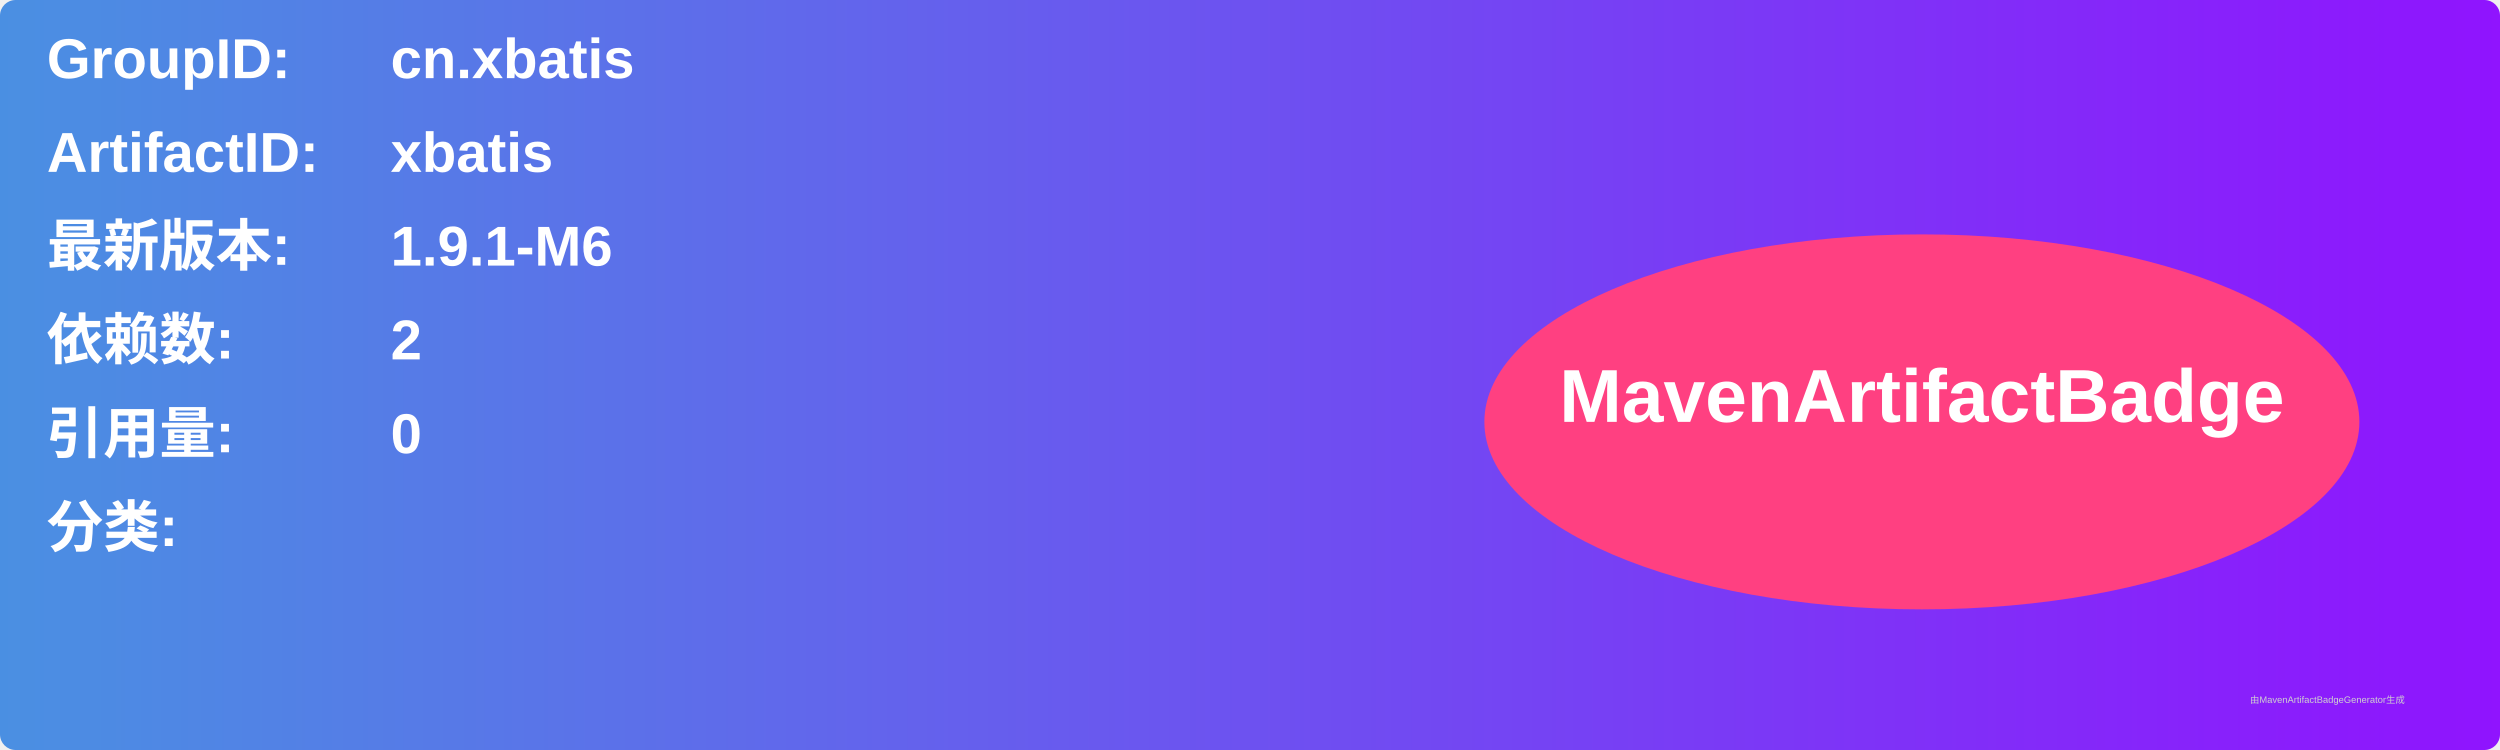
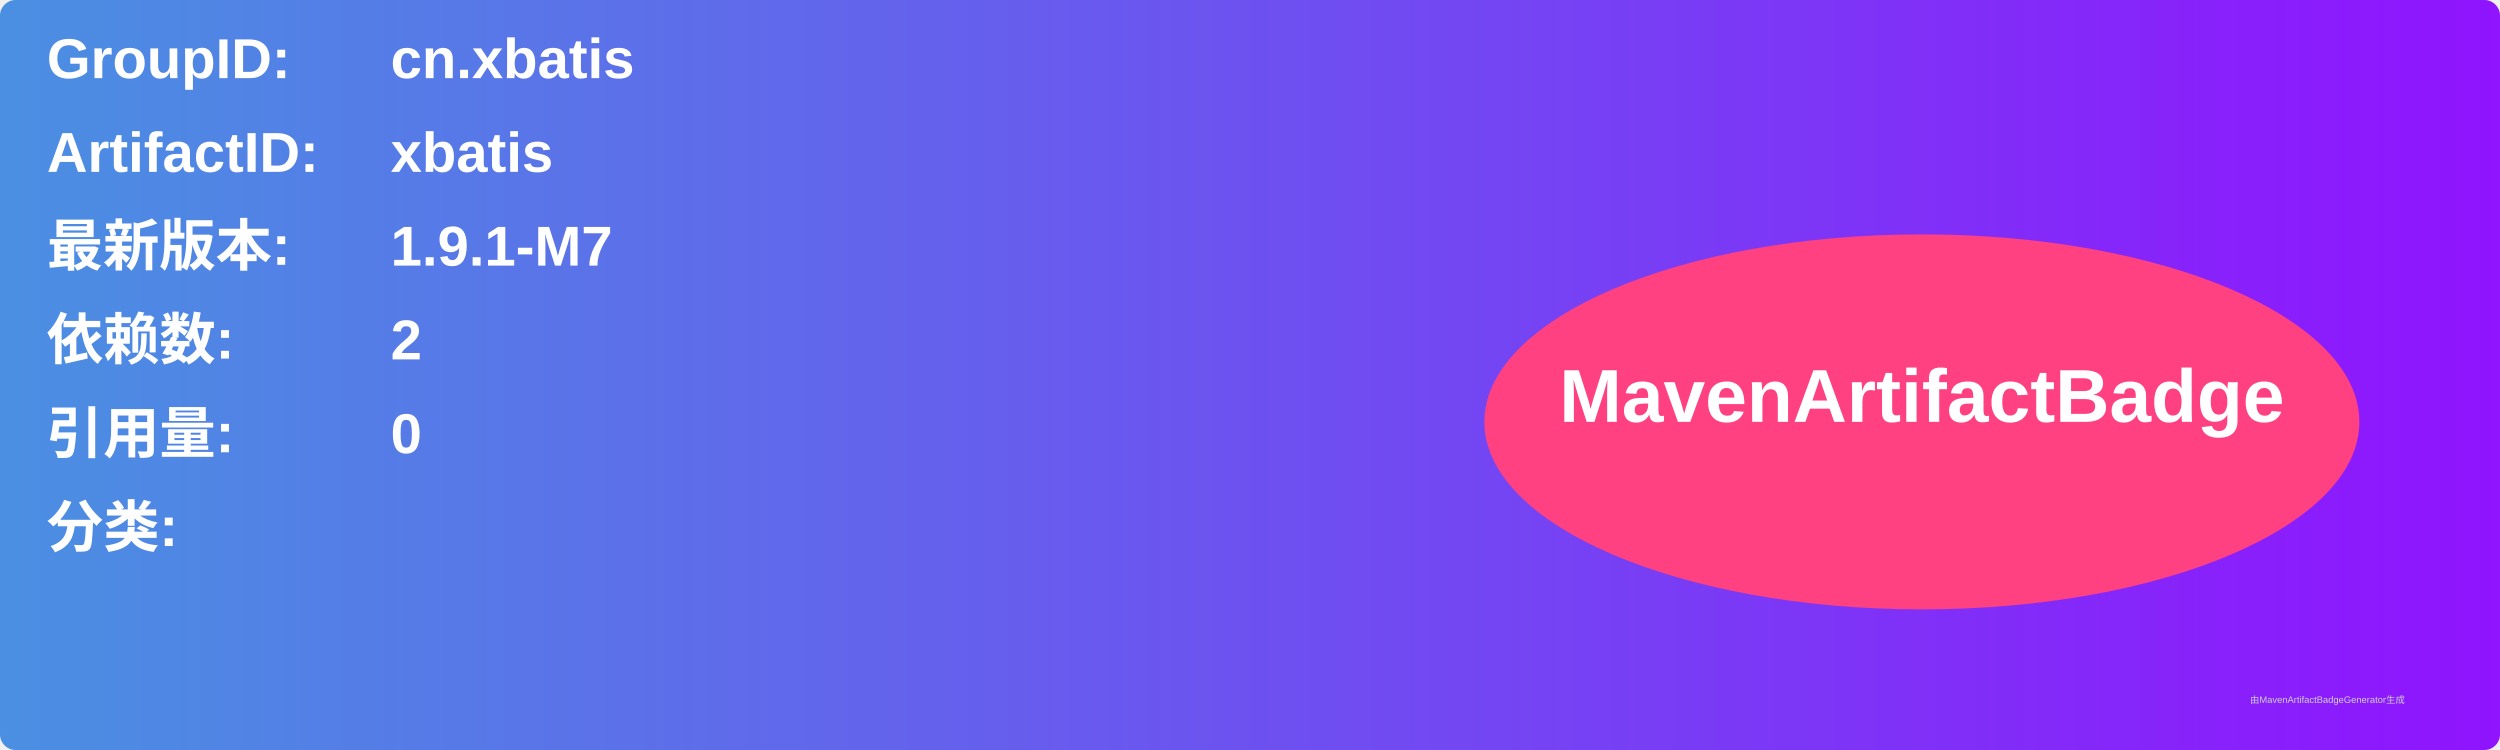
<svg xmlns="http://www.w3.org/2000/svg" width="800" height="240" viewBox="0 0 800 240">
  <linearGradient id="grad" x1="0%" y1="0%" x2="100%" y2="0%">
    <stop offset="0%" stop-color="#4a90e2" />
    <stop offset="100%" stop-color="#9013fe" />
  </linearGradient>
  <rect width="100%" height="100%" rx="5" ry="5" fill="url(#grad)" />
  <g transform="translate(15, 15)">
    <text x="0" y="10" font-family="Arial" font-size="18" fill="white" font-weight="bold" width="260">GroupID:</text>
    <text x="110" y="10" font-family="Arial" font-size="18" fill="white" font-weight="bold" width="460">cn.xbatis</text>
    <text x="0" y="40" font-family="Arial" font-size="18" fill="white" font-weight="bold" width="260">ArtifactID:</text>
    <text x="110" y="40" font-family="Arial" font-size="18" fill="white" font-weight="bold" width="460">xbatis</text>
    <text x="0" y="70" font-family="Arial" font-size="18" fill="white" font-weight="bold">最新版本:</text>
    <text x="110" y="70" font-family="Arial" font-size="18" fill="white" font-weight="bold">
-       <tspan font-weight="bold">1.9.1-M6</tspan>
+       <tspan font-weight="bold">1.9.1-M7</tspan>
    </text>
    <text x="0" y="100" font-family="Arial" font-size="18" fill="white" font-weight="bold">依赖数: </text>
    <text x="110" y="100" font-family="Arial" font-size="18" fill="white">
      <tspan font-weight="bold">2</tspan>
    </text>
    <text x="0" y="130" font-family="Arial" font-size="18" fill="white" font-weight="bold">引用量: </text>
    <text x="110" y="130" font-family="Arial" font-size="18" fill="white">
      <tspan font-weight="bold">0</tspan>
    </text>
    <text x="0" y="160" font-family="Arial" font-size="18" fill="white" font-weight="bold">分类:</text>
    <text x="10" y="190" font-family="Arial" font-size="10" fill="white">
      <tspan font-weight="bold" />
    </text>
    <ellipse cx="600" cy="120" rx="140" ry="60" fill="#ff4081" />
    <text x="600" y="120" text-anchor="middle" font-family="Arial" font-size="24" fill="white" font-weight="bold">MavenArtifactBadge</text>
  </g>
  <text x="720" y="225" font-family="Arial" font-size="3" fill="#d0d0d0">由MavenArtifactBadgeGenerator生成</text>
</svg>
